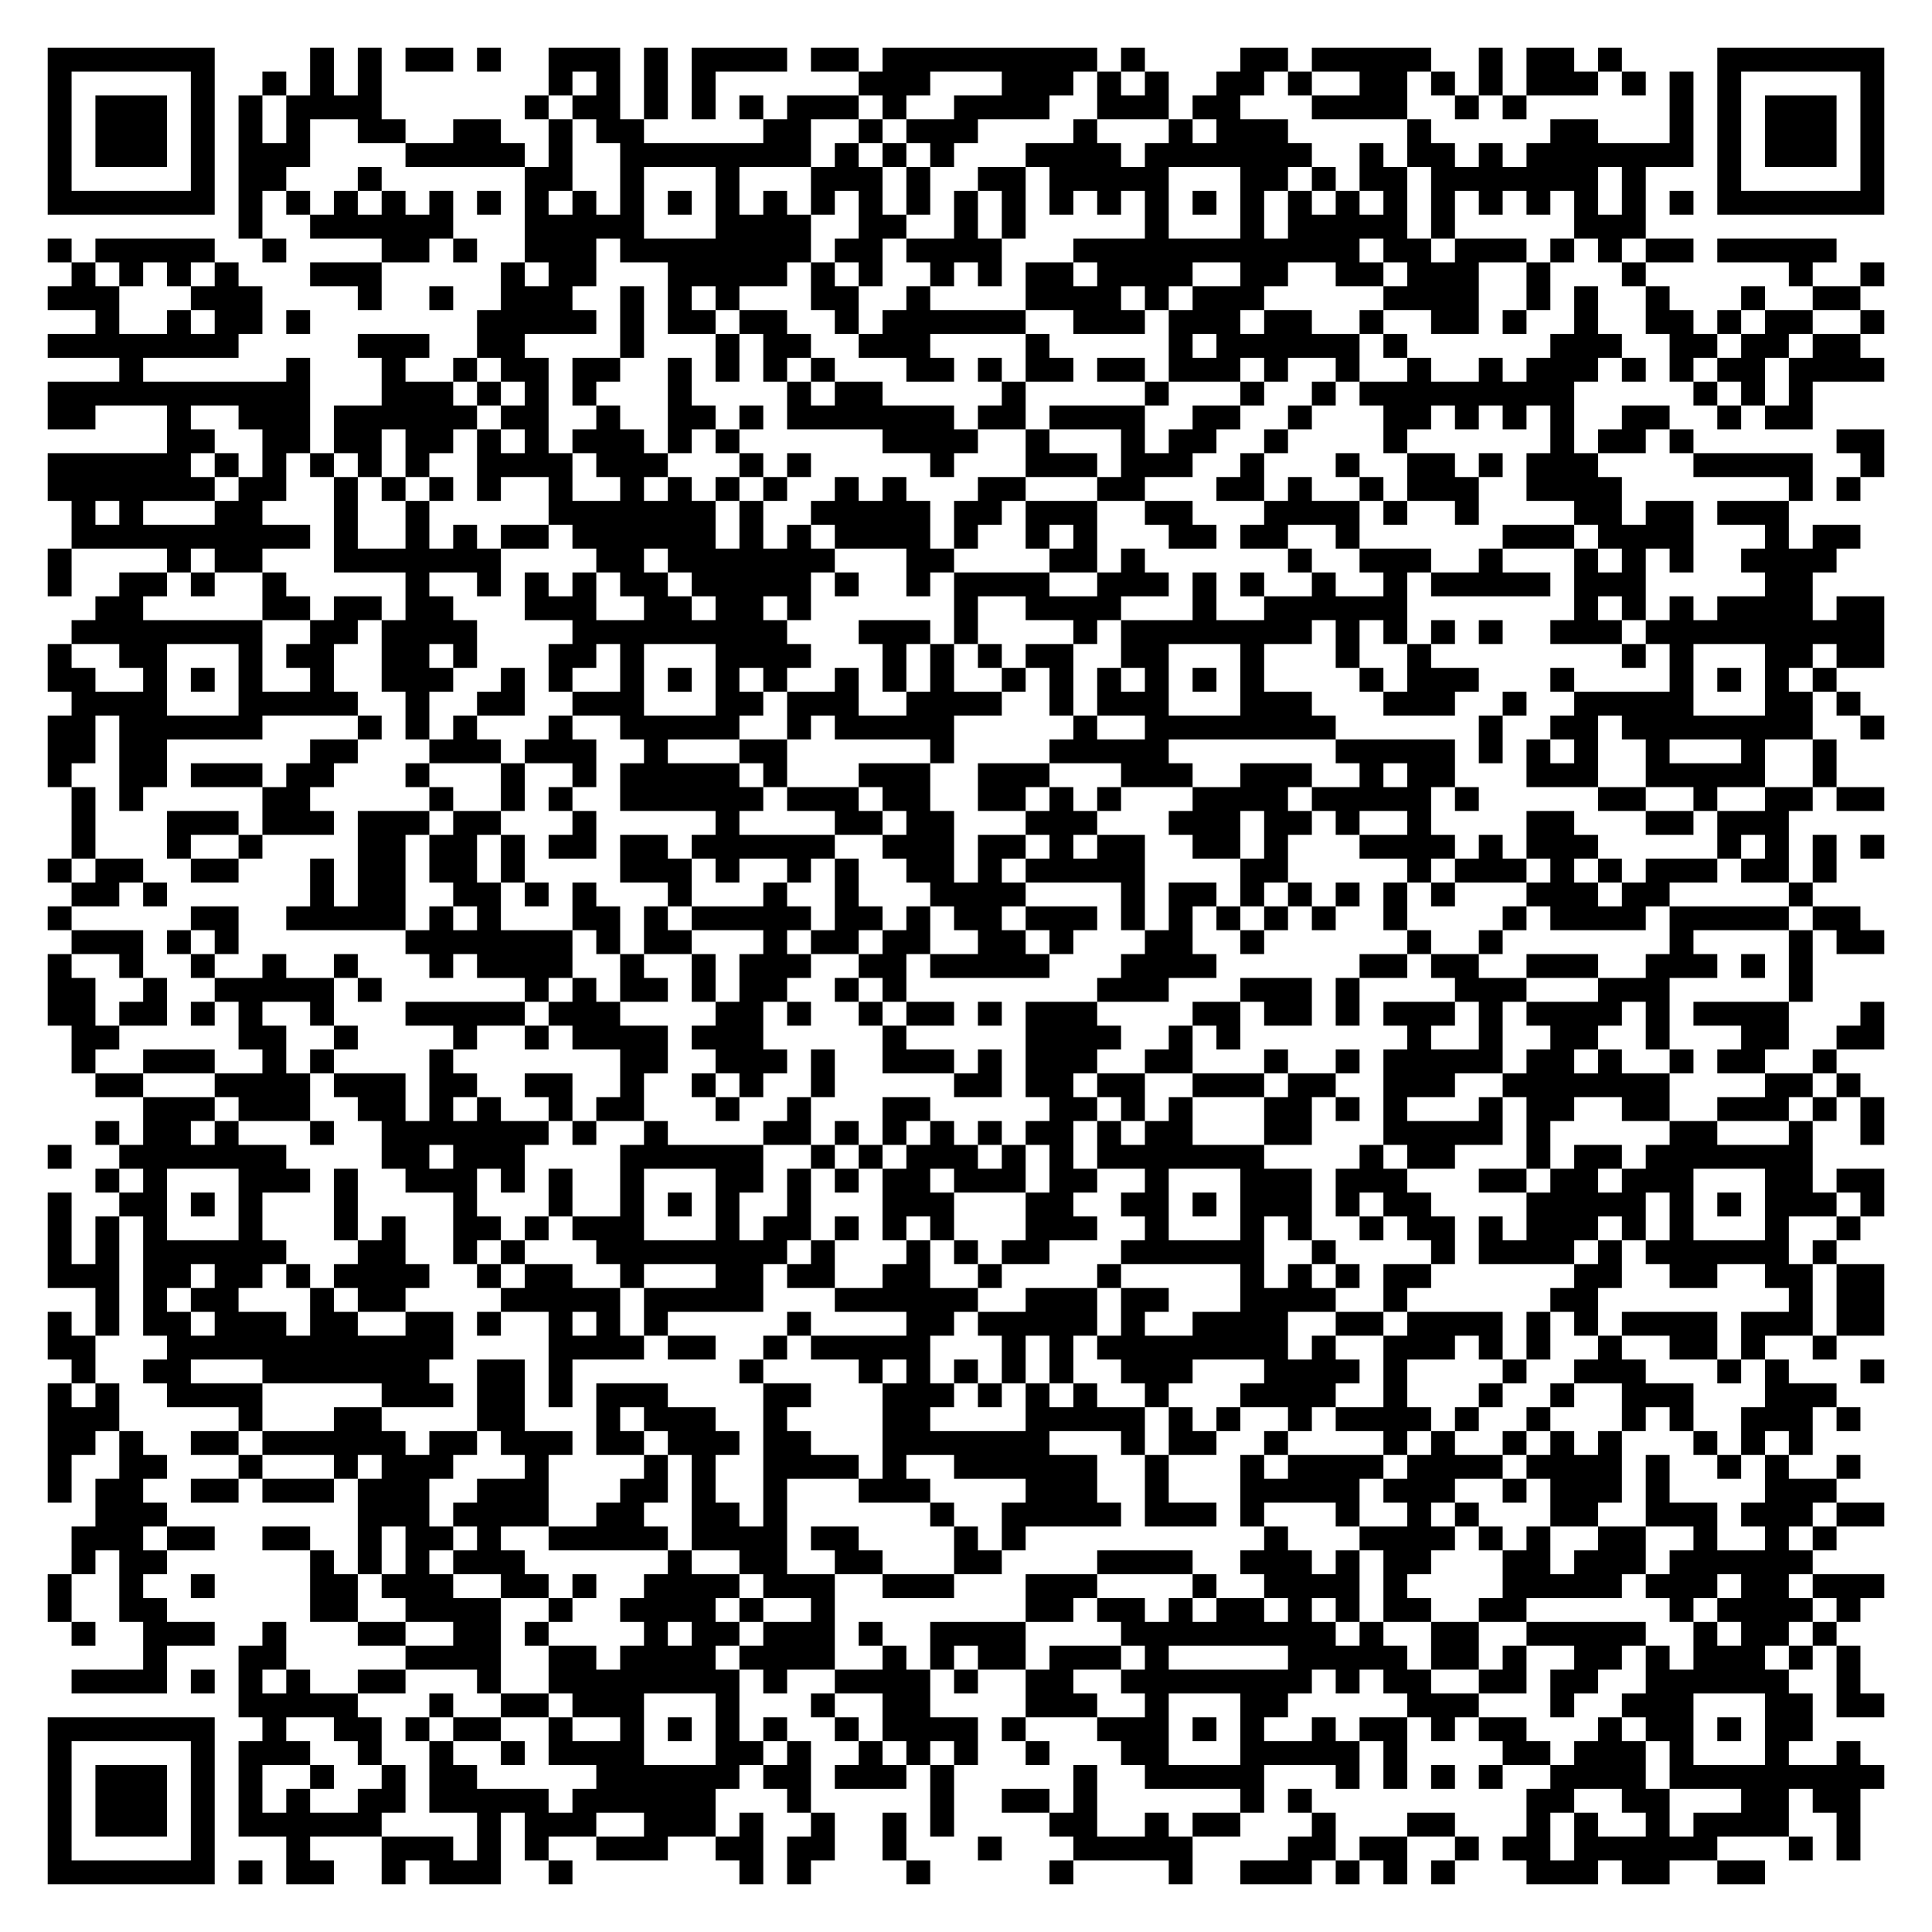
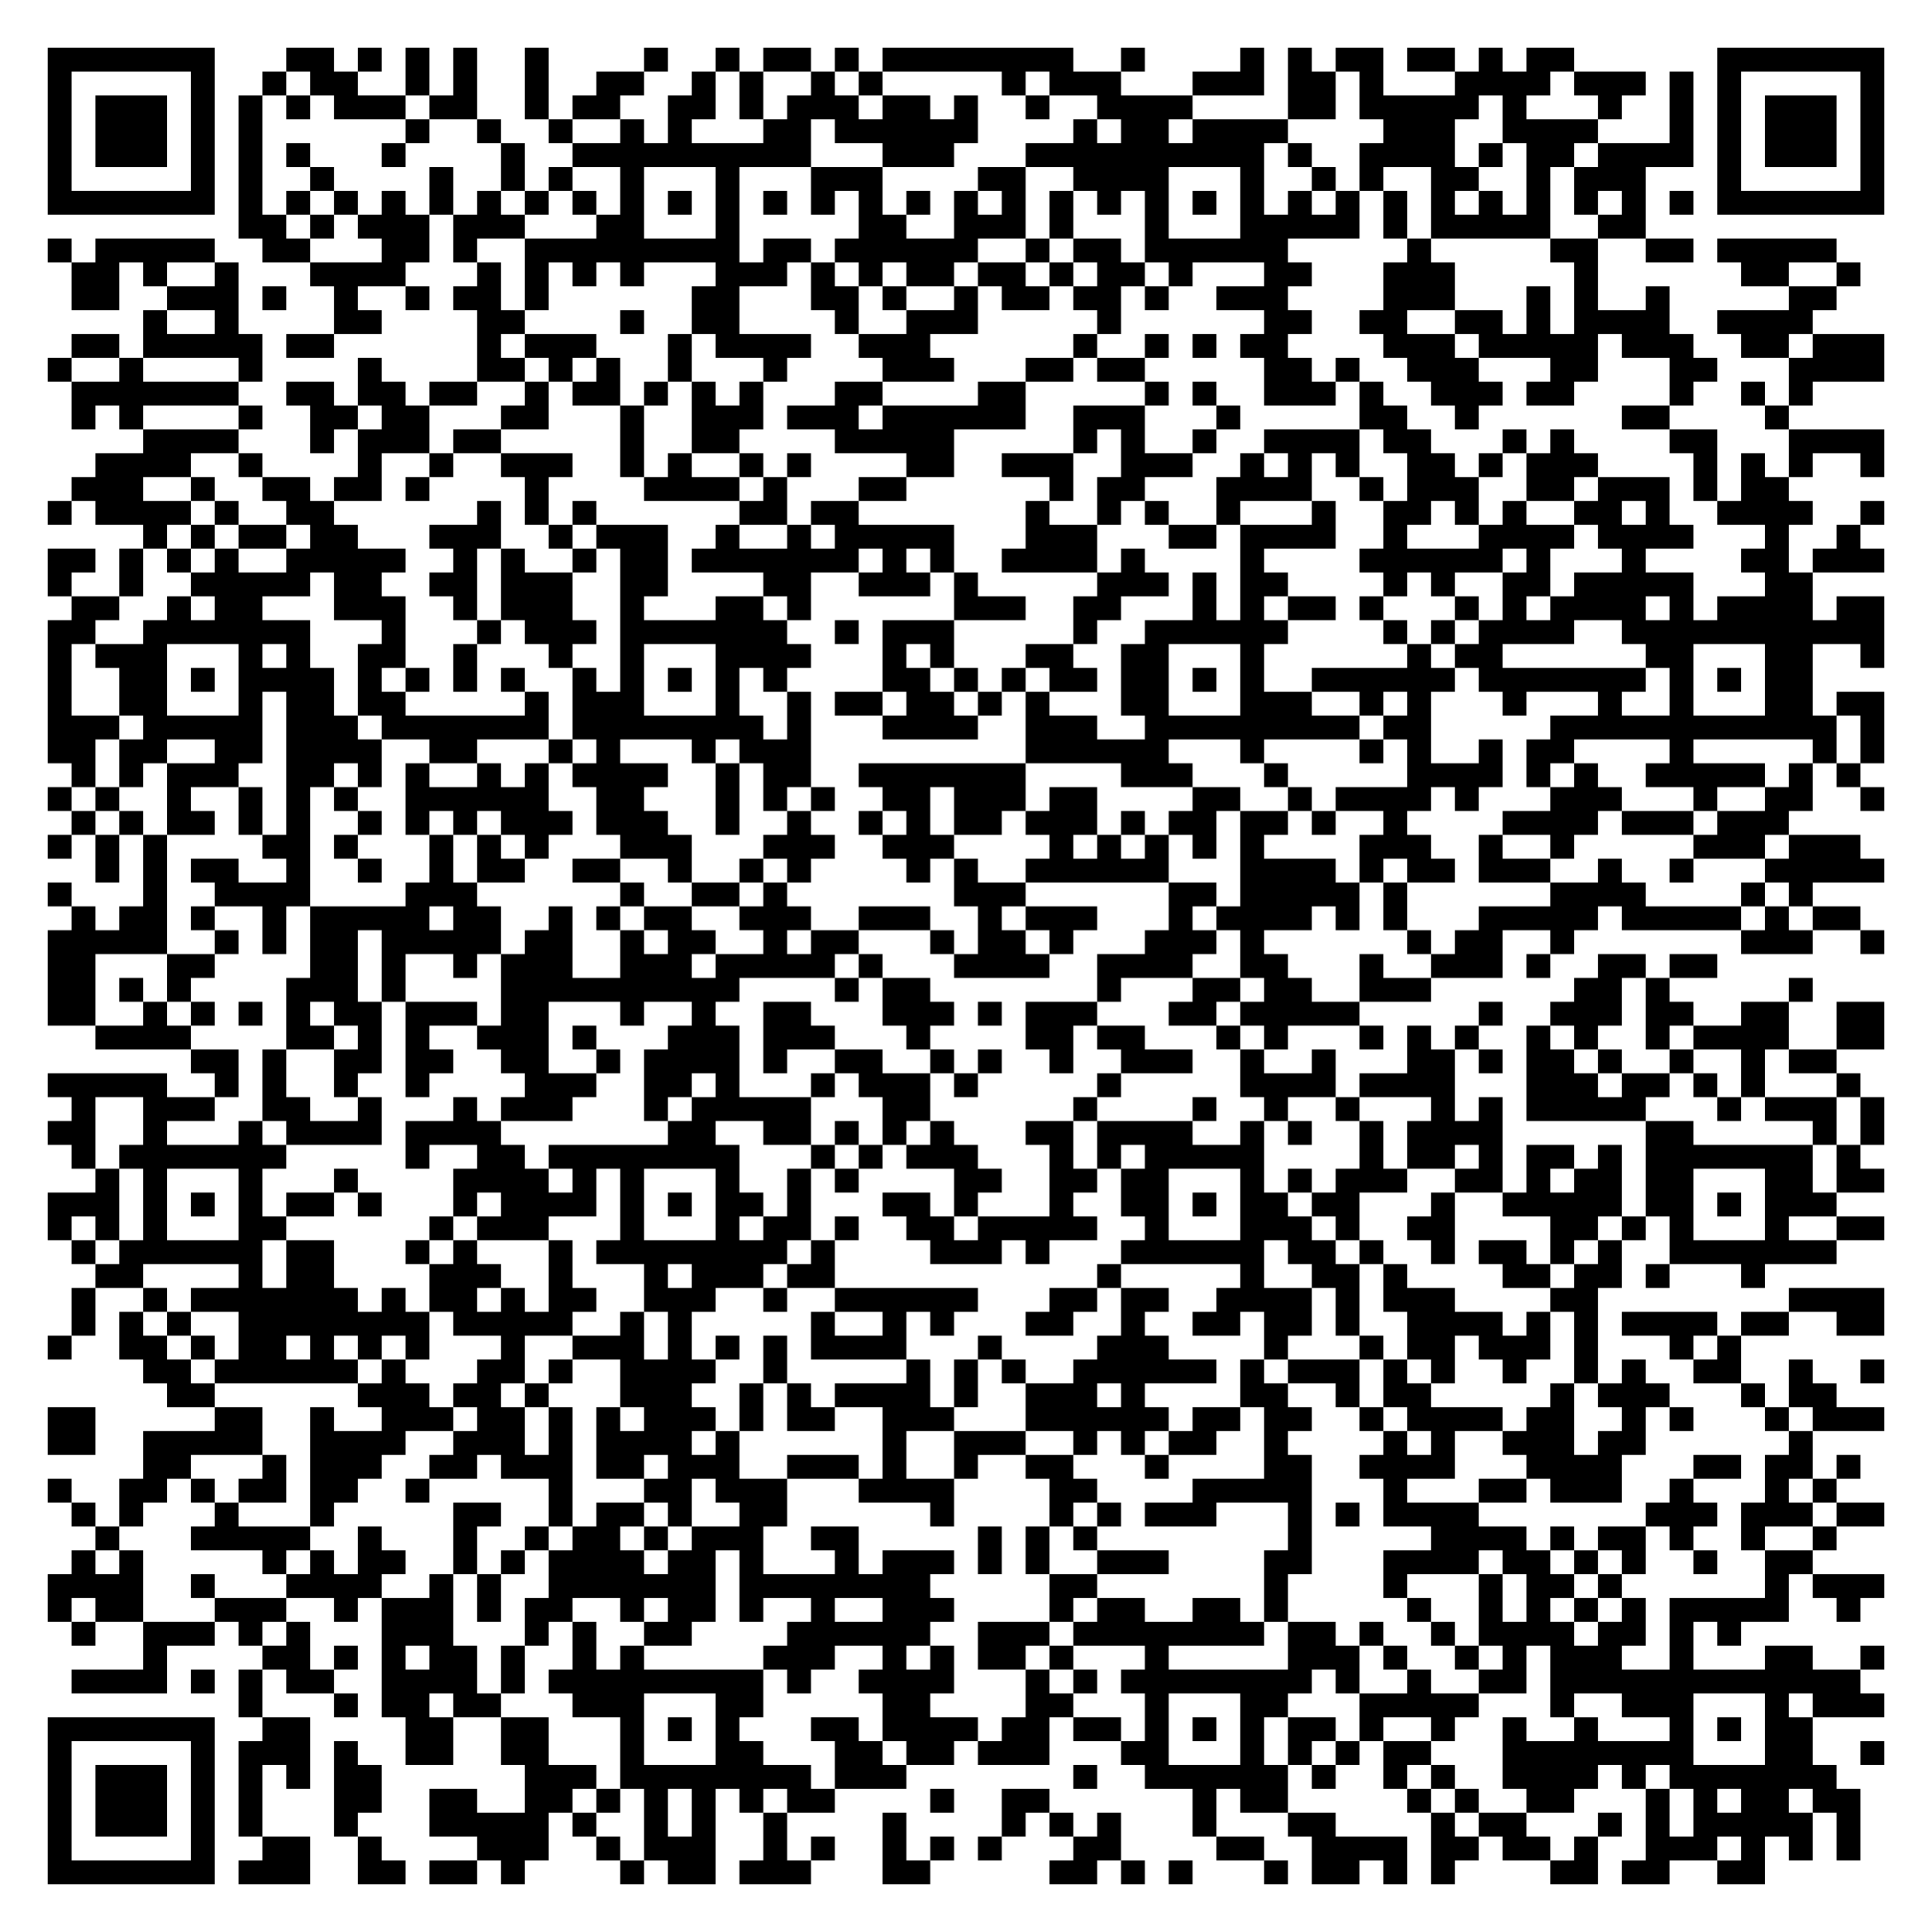
<svg xmlns="http://www.w3.org/2000/svg" width="324" height="324" class="segno">
  <g transform="scale(4)">
    <path fill="#fff" d="M0 0h81v81h-81z" />
-     <path class="qrline" stroke="#000" d="M2 2.5h7m4 0h1m1 0h1m1 0h2m1 0h1m2 0h3m1 0h1m1 0h4m1 0h2m1 0h9m1 0h1m4 0h2m1 0h5m2 0h1m1 0h2m1 0h1m4 0h7m-77 1h1m5 0h1m2 0h1m1 0h1m1 0h1m7 0h1m1 0h1m1 0h1m1 0h1m6 0h3m3 0h3m1 0h1m1 0h1m2 0h2m1 0h1m2 0h2m1 0h1m1 0h1m1 0h3m1 0h1m1 0h1m1 0h1m5 0h1m-77 1h1m1 0h3m1 0h1m1 0h1m1 0h4m6 0h1m1 0h2m1 0h1m1 0h1m1 0h1m1 0h3m1 0h1m2 0h4m2 0h3m1 0h2m3 0h4m2 0h1m1 0h1m6 0h1m1 0h1m1 0h3m1 0h1m-77 1h1m1 0h3m1 0h1m1 0h1m1 0h1m2 0h2m2 0h2m2 0h1m1 0h2m5 0h2m2 0h1m1 0h3m4 0h1m3 0h1m1 0h3m5 0h1m5 0h2m3 0h1m1 0h1m1 0h3m1 0h1m-77 1h1m1 0h3m1 0h1m1 0h3m4 0h5m1 0h1m2 0h8m1 0h1m1 0h1m1 0h1m3 0h4m1 0h7m2 0h1m1 0h2m1 0h1m1 0h7m1 0h1m1 0h3m1 0h1m-77 1h1m5 0h1m1 0h2m3 0h1m6 0h2m2 0h1m3 0h1m3 0h3m1 0h1m2 0h2m1 0h5m3 0h2m1 0h1m1 0h2m1 0h7m1 0h1m3 0h1m5 0h1m-77 1h7m1 0h1m1 0h1m1 0h1m1 0h1m1 0h1m1 0h1m1 0h1m1 0h1m1 0h1m1 0h1m1 0h1m1 0h1m1 0h1m1 0h1m1 0h1m1 0h1m1 0h1m1 0h1m1 0h1m1 0h1m1 0h1m1 0h1m1 0h1m1 0h1m1 0h1m1 0h1m1 0h1m1 0h1m1 0h1m1 0h1m1 0h1m1 0h7m-69 1h1m2 0h6m3 0h5m3 0h4m2 0h2m2 0h1m1 0h1m5 0h1m3 0h1m1 0h5m1 0h1m5 0h3m-67 1h1m1 0h5m2 0h1m4 0h2m1 0h1m2 0h3m1 0h8m1 0h2m1 0h4m3 0h12m1 0h2m1 0h3m1 0h1m1 0h1m1 0h2m1 0h5m-74 1h1m1 0h1m1 0h1m1 0h1m3 0h3m5 0h1m1 0h2m3 0h5m1 0h1m1 0h1m2 0h1m1 0h1m1 0h2m1 0h4m2 0h2m2 0h2m1 0h3m2 0h1m3 0h1m6 0h1m2 0h1m-77 1h3m3 0h3m4 0h1m2 0h1m2 0h3m2 0h1m1 0h1m1 0h1m3 0h2m2 0h1m4 0h4m1 0h1m1 0h3m5 0h4m2 0h1m1 0h1m2 0h1m3 0h1m2 0h2m-74 1h1m2 0h1m1 0h2m1 0h1m7 0h5m1 0h1m1 0h2m1 0h2m2 0h1m1 0h6m2 0h3m1 0h3m1 0h2m2 0h1m2 0h2m1 0h1m2 0h1m2 0h2m1 0h1m1 0h2m2 0h1m-77 1h8m5 0h3m2 0h2m4 0h1m3 0h1m1 0h2m2 0h3m4 0h1m5 0h1m1 0h6m1 0h1m6 0h3m2 0h2m1 0h2m1 0h2m-73 1h1m6 0h1m3 0h1m2 0h1m1 0h2m1 0h2m2 0h1m1 0h1m1 0h1m1 0h1m3 0h2m1 0h1m1 0h2m1 0h2m1 0h3m1 0h1m2 0h1m2 0h1m2 0h1m1 0h3m1 0h1m1 0h1m1 0h2m1 0h4m-77 1h11m3 0h3m1 0h1m1 0h1m1 0h1m3 0h1m4 0h1m1 0h2m5 0h1m5 0h1m3 0h1m2 0h1m1 0h9m5 0h1m1 0h1m1 0h1m-74 1h2m3 0h1m2 0h3m1 0h6m1 0h2m2 0h1m2 0h2m1 0h1m1 0h7m1 0h2m1 0h4m2 0h2m2 0h1m3 0h2m1 0h1m1 0h1m1 0h1m2 0h2m2 0h1m1 0h2m-69 1h2m2 0h2m1 0h2m1 0h2m1 0h1m1 0h1m1 0h3m1 0h1m1 0h1m6 0h4m2 0h1m3 0h1m1 0h2m2 0h1m4 0h1m6 0h1m1 0h2m1 0h1m6 0h2m-77 1h6m1 0h1m1 0h1m1 0h1m1 0h1m1 0h1m2 0h4m1 0h3m3 0h1m1 0h1m5 0h1m3 0h3m1 0h3m2 0h1m3 0h1m2 0h2m1 0h1m1 0h3m4 0h5m2 0h1m-77 1h7m1 0h2m2 0h1m1 0h1m1 0h1m1 0h1m2 0h1m2 0h1m1 0h1m1 0h1m1 0h1m2 0h1m1 0h1m3 0h2m3 0h2m3 0h2m1 0h1m2 0h1m1 0h3m2 0h4m7 0h1m1 0h1m-75 1h1m1 0h1m3 0h2m3 0h1m2 0h1m5 0h7m1 0h1m2 0h5m1 0h2m1 0h3m2 0h2m3 0h4m1 0h1m2 0h1m4 0h2m1 0h2m1 0h3m-72 1h10m1 0h1m2 0h1m1 0h1m1 0h2m1 0h6m1 0h1m1 0h1m1 0h4m1 0h1m2 0h1m1 0h1m3 0h2m1 0h2m2 0h1m6 0h3m1 0h4m3 0h1m1 0h2m-76 1h1m4 0h1m1 0h2m3 0h7m4 0h2m1 0h7m3 0h2m4 0h2m1 0h1m6 0h1m2 0h3m2 0h1m3 0h1m1 0h1m1 0h1m2 0h4m-75 1h1m2 0h2m1 0h1m2 0h1m5 0h1m2 0h1m1 0h1m1 0h1m1 0h2m1 0h5m1 0h1m2 0h1m1 0h4m2 0h3m1 0h1m1 0h1m2 0h1m2 0h1m1 0h5m1 0h3m5 0h2m-72 1h2m5 0h2m1 0h2m1 0h2m3 0h3m2 0h2m1 0h2m1 0h1m6 0h1m2 0h4m3 0h1m2 0h6m7 0h1m1 0h1m1 0h1m1 0h4m1 0h2m-76 1h8m2 0h2m1 0h4m4 0h9m3 0h3m1 0h1m4 0h1m1 0h8m1 0h1m1 0h1m1 0h1m1 0h1m2 0h3m1 0h10m-77 1h1m2 0h2m3 0h1m1 0h2m2 0h2m1 0h1m3 0h2m1 0h1m3 0h4m3 0h1m1 0h1m1 0h1m1 0h2m2 0h2m3 0h1m3 0h1m2 0h1m8 0h1m1 0h1m3 0h2m1 0h2m-77 1h2m2 0h1m1 0h1m1 0h1m2 0h1m2 0h3m2 0h1m1 0h1m2 0h1m1 0h1m1 0h1m1 0h1m2 0h1m1 0h1m1 0h1m2 0h1m1 0h1m1 0h1m1 0h1m1 0h1m1 0h1m4 0h1m1 0h3m3 0h1m4 0h1m1 0h1m1 0h1m1 0h1m-74 1h4m3 0h5m2 0h1m2 0h2m2 0h3m3 0h2m1 0h3m2 0h4m2 0h1m1 0h3m3 0h3m3 0h3m2 0h1m2 0h5m3 0h2m1 0h1m-76 1h2m1 0h6m4 0h1m1 0h1m1 0h1m3 0h1m2 0h5m2 0h1m1 0h5m5 0h1m2 0h8m6 0h1m2 0h2m1 0h8m2 0h1m-77 1h2m1 0h2m6 0h2m3 0h3m1 0h3m2 0h1m3 0h2m6 0h1m4 0h5m7 0h5m1 0h1m1 0h1m1 0h1m2 0h1m3 0h1m2 0h1m-75 1h1m2 0h2m1 0h3m1 0h2m3 0h1m3 0h1m2 0h1m1 0h5m1 0h1m3 0h3m2 0h3m3 0h3m2 0h3m2 0h1m1 0h2m3 0h3m2 0h5m2 0h1m-74 1h1m1 0h1m5 0h2m5 0h1m2 0h1m1 0h1m2 0h6m1 0h3m1 0h2m2 0h2m1 0h1m1 0h1m3 0h4m1 0h5m1 0h1m5 0h2m2 0h1m2 0h2m1 0h2m-76 1h1m3 0h3m1 0h3m1 0h3m1 0h2m3 0h1m5 0h1m4 0h2m1 0h2m3 0h3m3 0h3m1 0h2m1 0h1m2 0h1m4 0h2m3 0h2m1 0h3m-72 1h1m3 0h1m2 0h1m4 0h2m1 0h2m1 0h1m1 0h2m1 0h2m1 0h6m2 0h3m1 0h2m1 0h1m1 0h2m2 0h2m1 0h1m3 0h4m1 0h1m1 0h3m5 0h1m1 0h1m1 0h1m1 0h1m-77 1h1m1 0h2m2 0h2m3 0h1m1 0h2m1 0h2m1 0h1m4 0h3m1 0h1m2 0h1m1 0h1m2 0h2m1 0h1m1 0h5m4 0h2m5 0h1m1 0h3m1 0h1m1 0h1m1 0h3m1 0h2m1 0h1m-74 1h2m1 0h1m6 0h1m1 0h2m2 0h2m1 0h1m1 0h1m3 0h1m3 0h1m2 0h1m3 0h4m4 0h1m1 0h2m1 0h1m1 0h1m1 0h1m1 0h1m1 0h1m3 0h3m1 0h2m5 0h1m-74 1h1m5 0h2m2 0h5m1 0h1m1 0h1m3 0h2m1 0h1m1 0h5m1 0h2m1 0h1m1 0h2m1 0h3m1 0h1m1 0h1m1 0h1m1 0h1m1 0h1m2 0h1m4 0h1m1 0h4m1 0h5m1 0h2m-75 1h3m1 0h1m1 0h1m7 0h7m1 0h1m1 0h2m3 0h1m1 0h2m1 0h2m2 0h2m1 0h1m3 0h2m2 0h1m6 0h1m2 0h1m7 0h1m4 0h1m1 0h2m-77 1h1m2 0h1m2 0h1m2 0h1m2 0h1m3 0h1m1 0h4m2 0h1m2 0h1m1 0h3m2 0h2m1 0h5m3 0h4m6 0h2m1 0h2m2 0h3m2 0h3m1 0h1m1 0h1m-74 1h2m2 0h1m2 0h5m1 0h1m6 0h1m1 0h1m1 0h2m1 0h1m1 0h2m2 0h1m1 0h1m8 0h3m3 0h3m1 0h1m4 0h3m3 0h3m5 0h1m-74 1h2m1 0h2m1 0h1m1 0h1m2 0h1m3 0h5m1 0h3m4 0h2m1 0h1m2 0h1m1 0h2m1 0h1m1 0h3m4 0h2m1 0h2m1 0h1m1 0h3m1 0h1m1 0h4m1 0h1m1 0h4m3 0h1m-76 1h2m5 0h2m2 0h1m4 0h1m2 0h1m1 0h4m1 0h3m5 0h1m5 0h4m2 0h1m1 0h1m7 0h1m2 0h1m2 0h2m2 0h1m3 0h2m2 0h2m-76 1h1m2 0h3m2 0h1m1 0h1m4 0h1m7 0h2m2 0h3m1 0h1m2 0h3m1 0h1m1 0h3m2 0h2m3 0h1m2 0h1m1 0h5m1 0h2m1 0h1m2 0h1m1 0h2m2 0h1m-73 1h2m3 0h4m1 0h3m1 0h2m2 0h2m2 0h1m2 0h1m1 0h1m2 0h1m5 0h2m1 0h2m1 0h2m2 0h3m1 0h2m2 0h3m2 0h7m4 0h2m1 0h1m-72 1h3m1 0h3m2 0h2m1 0h1m1 0h1m2 0h1m1 0h2m3 0h1m2 0h1m3 0h2m5 0h2m1 0h1m1 0h1m3 0h2m1 0h1m1 0h1m3 0h1m1 0h2m2 0h2m2 0h3m1 0h1m1 0h1m-75 1h1m1 0h2m1 0h1m3 0h1m2 0h7m1 0h1m2 0h1m4 0h2m1 0h1m1 0h1m1 0h1m1 0h1m1 0h2m1 0h1m1 0h2m3 0h2m3 0h5m1 0h1m5 0h2m3 0h1m2 0h1m-77 1h1m2 0h7m4 0h2m1 0h3m4 0h6m2 0h1m1 0h1m1 0h3m1 0h1m1 0h1m1 0h7m4 0h1m1 0h2m3 0h1m1 0h2m1 0h7m-72 1h1m1 0h1m3 0h3m1 0h1m2 0h3m1 0h1m1 0h1m2 0h1m3 0h2m1 0h1m1 0h1m1 0h2m1 0h3m1 0h2m2 0h1m3 0h3m1 0h3m3 0h2m1 0h2m1 0h3m3 0h2m1 0h2m-77 1h1m2 0h2m1 0h1m1 0h1m3 0h1m4 0h1m3 0h1m2 0h1m1 0h1m1 0h1m2 0h1m3 0h3m3 0h2m2 0h2m1 0h1m1 0h3m1 0h1m1 0h2m4 0h5m1 0h1m1 0h1m1 0h3m1 0h1m-77 1h1m1 0h1m1 0h1m3 0h1m3 0h1m1 0h1m2 0h2m1 0h1m1 0h3m3 0h1m1 0h2m1 0h1m1 0h1m1 0h1m3 0h3m2 0h1m3 0h1m1 0h1m2 0h1m1 0h2m1 0h1m1 0h3m1 0h1m1 0h1m3 0h1m2 0h1m-76 1h1m1 0h1m1 0h6m3 0h2m2 0h1m1 0h1m3 0h8m1 0h1m3 0h1m1 0h1m1 0h2m3 0h6m2 0h1m4 0h1m1 0h4m1 0h1m1 0h6m1 0h1m-75 1h3m1 0h2m1 0h2m1 0h1m1 0h4m2 0h1m1 0h2m2 0h1m3 0h2m1 0h2m2 0h2m2 0h1m4 0h1m5 0h1m1 0h1m1 0h1m1 0h2m6 0h2m2 0h2m2 0h2m1 0h2m-75 1h1m1 0h1m1 0h2m3 0h1m1 0h2m4 0h5m1 0h5m3 0h6m2 0h3m1 0h2m3 0h4m2 0h1m6 0h2m8 0h1m1 0h2m-77 1h1m1 0h1m1 0h2m1 0h3m1 0h2m2 0h2m1 0h1m2 0h1m1 0h1m1 0h1m5 0h1m4 0h2m1 0h5m1 0h1m2 0h4m2 0h2m1 0h4m1 0h1m1 0h1m1 0h4m1 0h3m1 0h2m-77 1h2m3 0h12m4 0h4m1 0h2m2 0h1m1 0h5m3 0h1m1 0h1m1 0h8m1 0h1m2 0h3m1 0h1m1 0h1m2 0h1m2 0h2m1 0h1m2 0h1m-74 1h1m2 0h2m3 0h7m2 0h2m1 0h1m7 0h1m4 0h1m1 0h1m1 0h1m1 0h1m1 0h1m2 0h3m3 0h4m1 0h1m4 0h1m2 0h3m3 0h1m1 0h1m3 0h1m-77 1h1m1 0h1m2 0h4m5 0h3m1 0h2m1 0h1m1 0h3m4 0h2m3 0h3m1 0h1m1 0h1m1 0h1m2 0h1m3 0h4m2 0h1m3 0h1m2 0h1m2 0h3m3 0h3m-75 1h3m5 0h1m3 0h2m4 0h2m3 0h1m1 0h3m2 0h1m4 0h2m4 0h5m1 0h1m1 0h1m2 0h1m1 0h4m1 0h1m2 0h1m3 0h1m1 0h1m2 0h3m1 0h1m-76 1h2m1 0h1m2 0h2m1 0h6m1 0h2m1 0h3m1 0h2m1 0h3m1 0h2m3 0h7m3 0h1m1 0h2m2 0h1m4 0h1m1 0h1m2 0h1m1 0h1m1 0h1m3 0h1m1 0h1m1 0h1m-74 1h1m2 0h2m3 0h1m3 0h1m1 0h3m3 0h1m4 0h1m1 0h1m2 0h4m1 0h1m2 0h6m2 0h1m3 0h1m1 0h4m1 0h4m1 0h4m1 0h1m2 0h1m1 0h1m2 0h1m-76 1h1m1 0h2m2 0h2m1 0h3m1 0h3m2 0h3m3 0h2m1 0h1m2 0h1m3 0h3m4 0h3m2 0h1m3 0h5m1 0h3m2 0h1m1 0h3m1 0h1m4 0h3m-73 1h3m8 0h3m1 0h4m2 0h2m2 0h2m1 0h1m6 0h1m2 0h5m1 0h3m1 0h1m3 0h1m2 0h1m1 0h1m3 0h2m2 0h3m1 0h3m1 0h2m-76 1h3m1 0h2m2 0h2m2 0h1m1 0h2m1 0h1m2 0h5m1 0h4m1 0h2m4 0h1m1 0h1m10 0h1m3 0h4m1 0h1m1 0h1m2 0h2m2 0h1m2 0h1m1 0h1m-74 1h1m1 0h2m6 0h1m1 0h1m1 0h1m1 0h3m6 0h1m2 0h2m2 0h2m3 0h2m4 0h4m2 0h3m1 0h1m1 0h2m3 0h2m1 0h3m1 0h6m-74 1h1m2 0h1m2 0h1m4 0h2m1 0h3m2 0h2m1 0h1m2 0h4m1 0h3m2 0h3m3 0h3m4 0h1m2 0h4m1 0h1m4 0h5m1 0h3m1 0h2m1 0h3m-77 1h1m2 0h2m6 0h2m2 0h4m2 0h1m2 0h4m1 0h1m2 0h1m8 0h2m1 0h2m1 0h1m1 0h2m1 0h1m1 0h1m1 0h2m2 0h2m6 0h1m1 0h4m1 0h1m-75 1h1m2 0h3m2 0h1m3 0h2m2 0h2m1 0h1m4 0h1m1 0h2m1 0h3m1 0h1m2 0h4m4 0h9m1 0h1m2 0h2m2 0h5m2 0h1m1 0h2m1 0h1m-71 1h1m3 0h2m5 0h4m2 0h2m1 0h4m1 0h4m2 0h1m1 0h1m1 0h2m1 0h3m1 0h1m5 0h5m1 0h2m1 0h1m2 0h2m1 0h1m1 0h3m1 0h1m1 0h1m-75 1h4m1 0h1m1 0h1m1 0h1m2 0h2m3 0h1m2 0h8m1 0h1m2 0h4m1 0h1m2 0h2m2 0h8m1 0h1m1 0h2m2 0h2m1 0h2m2 0h6m2 0h1m-68 1h5m3 0h1m2 0h2m1 0h3m3 0h1m3 0h1m2 0h2m4 0h3m2 0h1m3 0h2m5 0h3m3 0h1m2 0h3m3 0h2m1 0h2m-77 1h7m2 0h1m2 0h2m1 0h1m1 0h2m2 0h1m2 0h1m1 0h1m1 0h1m1 0h1m2 0h1m1 0h4m1 0h1m3 0h3m1 0h1m1 0h1m2 0h1m1 0h2m1 0h1m1 0h2m3 0h1m1 0h2m1 0h1m1 0h2m-74 1h1m5 0h1m1 0h3m2 0h1m2 0h1m2 0h1m1 0h4m3 0h2m1 0h1m2 0h1m1 0h1m1 0h1m2 0h1m3 0h2m3 0h5m1 0h1m4 0h2m1 0h3m1 0h1m3 0h1m2 0h1m-76 1h1m1 0h3m1 0h1m1 0h1m2 0h1m2 0h1m1 0h2m5 0h6m1 0h2m1 0h3m1 0h1m5 0h1m2 0h5m3 0h1m1 0h1m1 0h1m1 0h1m2 0h4m1 0h9m-77 1h1m1 0h3m1 0h1m1 0h1m1 0h1m2 0h2m1 0h5m1 0h6m3 0h1m5 0h1m2 0h2m1 0h1m6 0h1m1 0h1m9 0h2m2 0h2m3 0h2m1 0h2m-76 1h1m1 0h3m1 0h1m1 0h6m4 0h1m1 0h3m2 0h3m1 0h1m2 0h1m2 0h1m1 0h1m4 0h2m2 0h1m1 0h2m3 0h1m3 0h2m3 0h1m1 0h1m2 0h1m1 0h4m2 0h1m-76 1h1m5 0h1m3 0h1m3 0h3m1 0h1m1 0h1m2 0h3m2 0h2m1 0h2m2 0h1m3 0h1m3 0h5m4 0h2m1 0h2m2 0h1m1 0h2m1 0h6m3 0h1m1 0h1m-76 1h7m1 0h1m1 0h2m2 0h1m1 0h3m2 0h1m7 0h1m1 0h1m4 0h1m5 0h1m4 0h1m2 0h3m1 0h1m1 0h1m1 0h1m3 0h3m1 0h2m2 0h2" />
+     <path class="qrline" stroke="#000" d="M2 2.5h7m3 0h2m1 0h1m1 0h1m1 0h1m2 0h1m4 0h1m2 0h1m1 0h2m1 0h1m1 0h8m2 0h1m4 0h1m1 0h1m1 0h2m1 0h2m1 0h1m1 0h2m6 0h7m-77 1h1m5 0h1m2 0h1m1 0h2m2 0h1m1 0h1m2 0h1m2 0h2m2 0h1m1 0h1m2 0h1m1 0h1m5 0h1m1 0h3m3 0h3m1 0h2m1 0h1m3 0h4m1 0h3m1 0h1m1 0h1m5 0h1m-77 1h1m1 0h3m1 0h1m1 0h1m1 0h1m1 0h3m1 0h2m2 0h1m1 0h2m2 0h2m1 0h1m1 0h3m1 0h2m1 0h1m2 0h1m2 0h4m4 0h2m1 0h5m1 0h1m3 0h1m2 0h1m1 0h1m1 0h3m1 0h1m-77 1h1m1 0h3m1 0h1m1 0h1m6 0h1m2 0h1m2 0h1m2 0h1m1 0h1m3 0h2m1 0h6m4 0h1m1 0h2m1 0h4m4 0h3m2 0h4m3 0h1m1 0h1m1 0h3m1 0h1m-77 1h1m1 0h3m1 0h1m1 0h1m1 0h1m3 0h1m4 0h1m2 0h10m3 0h3m3 0h10m1 0h1m2 0h4m1 0h1m1 0h2m1 0h4m1 0h1m1 0h3m1 0h1m-77 1h1m5 0h1m1 0h1m2 0h1m4 0h1m2 0h1m1 0h1m2 0h1m3 0h1m3 0h3m4 0h2m2 0h4m3 0h1m2 0h1m1 0h1m2 0h2m2 0h1m1 0h3m3 0h1m5 0h1m-77 1h7m1 0h1m1 0h1m1 0h1m1 0h1m1 0h1m1 0h1m1 0h1m1 0h1m1 0h1m1 0h1m1 0h1m1 0h1m1 0h1m1 0h1m1 0h1m1 0h1m1 0h1m1 0h1m1 0h1m1 0h1m1 0h1m1 0h1m1 0h1m1 0h1m1 0h1m1 0h1m1 0h1m1 0h1m1 0h1m1 0h1m1 0h1m1 0h7m-69 1h2m1 0h1m1 0h3m1 0h3m3 0h2m3 0h1m5 0h2m2 0h3m1 0h1m3 0h1m3 0h5m1 0h1m1 0h5m2 0h2m-67 1h1m1 0h5m2 0h2m3 0h2m1 0h1m2 0h9m1 0h2m1 0h6m2 0h1m1 0h2m1 0h6m5 0h1m5 0h2m2 0h2m1 0h5m-74 1h2m1 0h1m2 0h1m3 0h4m3 0h1m1 0h1m1 0h1m1 0h1m3 0h3m1 0h1m1 0h1m1 0h2m1 0h2m1 0h1m1 0h2m1 0h1m3 0h2m3 0h3m5 0h1m6 0h2m2 0h1m-75 1h2m2 0h3m1 0h1m2 0h1m2 0h1m1 0h2m1 0h1m6 0h2m3 0h2m1 0h1m2 0h1m1 0h2m1 0h2m1 0h1m2 0h3m4 0h3m3 0h1m1 0h1m2 0h1m5 0h2m-71 1h1m2 0h1m4 0h2m4 0h2m4 0h1m2 0h2m4 0h1m2 0h3m5 0h1m6 0h2m2 0h2m2 0h2m1 0h1m1 0h4m2 0h4m-73 1h2m1 0h5m1 0h2m6 0h1m1 0h3m3 0h1m1 0h4m2 0h3m6 0h1m2 0h1m1 0h1m1 0h2m4 0h3m1 0h5m1 0h3m2 0h2m1 0h3m-77 1h1m2 0h1m4 0h1m4 0h1m4 0h2m1 0h1m1 0h1m2 0h1m3 0h1m4 0h3m3 0h2m1 0h2m5 0h2m1 0h1m2 0h3m3 0h2m3 0h2m3 0h4m-76 1h7m2 0h2m1 0h2m1 0h2m2 0h1m1 0h2m1 0h1m1 0h1m1 0h1m3 0h2m4 0h2m5 0h1m1 0h1m2 0h3m1 0h1m2 0h3m1 0h2m4 0h1m2 0h1m1 0h1m-73 1h1m1 0h1m4 0h1m2 0h2m1 0h2m3 0h2m3 0h1m2 0h3m1 0h3m1 0h6m2 0h3m3 0h1m5 0h2m2 0h1m6 0h2m4 0h1m-69 1h4m3 0h1m1 0h3m1 0h2m5 0h1m2 0h2m4 0h5m5 0h1m1 0h1m2 0h1m2 0h4m1 0h2m3 0h1m1 0h1m4 0h2m3 0h4m-75 1h4m2 0h1m4 0h1m2 0h1m2 0h3m2 0h1m1 0h1m2 0h1m1 0h1m4 0h2m2 0h3m2 0h3m2 0h1m1 0h1m1 0h1m2 0h2m1 0h1m1 0h3m4 0h1m1 0h1m1 0h1m2 0h1m-76 1h3m2 0h1m2 0h2m1 0h2m1 0h1m4 0h1m4 0h4m1 0h1m3 0h2m6 0h1m1 0h2m3 0h4m2 0h1m1 0h3m2 0h2m1 0h3m1 0h1m1 0h2m-73 1h1m1 0h4m1 0h1m2 0h2m6 0h1m1 0h1m1 0h1m6 0h2m1 0h2m7 0h1m2 0h1m1 0h1m2 0h1m3 0h1m2 0h2m1 0h1m1 0h1m2 0h2m1 0h1m2 0h4m2 0h1m-73 1h1m1 0h1m1 0h2m1 0h2m3 0h3m2 0h1m1 0h3m2 0h1m2 0h1m1 0h5m3 0h3m3 0h2m1 0h4m2 0h1m3 0h4m1 0h4m3 0h1m2 0h1m-76 1h2m1 0h1m1 0h1m1 0h1m2 0h5m2 0h1m1 0h1m2 0h1m1 0h2m1 0h7m1 0h1m1 0h1m2 0h4m1 0h1m4 0h1m4 0h6m1 0h1m3 0h1m4 0h2m1 0h3m-77 1h1m2 0h1m2 0h5m1 0h2m2 0h2m1 0h3m2 0h2m4 0h2m2 0h3m1 0h1m5 0h3m1 0h1m1 0h2m4 0h1m1 0h1m2 0h2m1 0h5m3 0h2m-73 1h2m2 0h1m1 0h2m3 0h3m2 0h1m1 0h3m2 0h1m3 0h2m1 0h1m6 0h3m2 0h2m3 0h1m1 0h1m1 0h2m1 0h1m3 0h1m1 0h1m1 0h4m1 0h1m1 0h4m1 0h2m-77 1h2m2 0h7m3 0h1m3 0h1m1 0h3m1 0h7m2 0h1m1 0h3m5 0h1m2 0h6m4 0h1m1 0h1m1 0h4m2 0h11m-77 1h1m1 0h3m3 0h1m1 0h1m2 0h2m2 0h1m3 0h1m2 0h1m3 0h4m3 0h1m1 0h1m3 0h2m2 0h2m3 0h1m6 0h1m1 0h2m6 0h2m3 0h2m2 0h1m-77 1h1m2 0h2m1 0h1m1 0h4m1 0h1m1 0h1m1 0h1m1 0h1m2 0h1m1 0h1m1 0h1m1 0h1m1 0h1m4 0h2m1 0h1m1 0h1m1 0h2m1 0h2m1 0h1m1 0h1m2 0h6m1 0h7m1 0h1m1 0h1m1 0h2m-74 1h1m2 0h2m3 0h1m1 0h2m1 0h2m5 0h1m1 0h3m3 0h1m2 0h1m1 0h2m1 0h2m1 0h1m1 0h1m3 0h2m3 0h3m2 0h1m1 0h1m3 0h1m3 0h1m2 0h1m3 0h2m1 0h2m-77 1h3m1 0h5m1 0h3m1 0h7m1 0h8m1 0h1m3 0h4m2 0h3m2 0h9m1 0h2m5 0h12m1 0h1m-77 1h2m1 0h2m2 0h2m1 0h4m2 0h2m3 0h1m1 0h1m3 0h1m1 0h3m9 0h6m3 0h1m4 0h1m1 0h1m2 0h1m1 0h2m4 0h1m5 0h1m1 0h1m-76 1h1m1 0h1m1 0h3m2 0h2m1 0h1m1 0h1m2 0h1m1 0h1m1 0h4m2 0h1m1 0h2m2 0h7m4 0h3m3 0h1m5 0h4m1 0h1m1 0h1m2 0h5m1 0h1m1 0h1m-76 1h1m1 0h1m2 0h1m2 0h1m1 0h1m1 0h1m2 0h6m2 0h2m3 0h1m1 0h1m1 0h1m2 0h2m1 0h3m1 0h2m4 0h2m2 0h1m1 0h4m1 0h1m3 0h3m3 0h1m2 0h2m2 0h1m-76 1h1m1 0h1m1 0h2m1 0h1m1 0h1m2 0h1m1 0h1m1 0h1m1 0h3m1 0h3m2 0h1m2 0h1m2 0h1m1 0h1m1 0h2m1 0h3m1 0h1m1 0h2m1 0h2m1 0h1m2 0h1m4 0h4m1 0h3m1 0h3m-73 1h1m1 0h1m1 0h1m4 0h2m1 0h1m3 0h1m1 0h1m1 0h1m3 0h3m3 0h3m2 0h3m4 0h1m1 0h1m1 0h1m1 0h1m1 0h1m4 0h3m2 0h1m2 0h1m5 0h3m1 0h3m-74 1h1m1 0h1m1 0h2m2 0h1m2 0h1m2 0h1m1 0h2m2 0h2m2 0h1m2 0h1m1 0h1m4 0h1m1 0h1m2 0h6m3 0h4m1 0h1m1 0h2m1 0h3m2 0h1m2 0h1m3 0h5m-77 1h1m3 0h1m2 0h4m4 0h3m6 0h1m2 0h2m1 0h1m7 0h3m6 0h2m1 0h5m1 0h1m6 0h4m4 0h1m1 0h1m-73 1h1m1 0h2m1 0h1m2 0h1m1 0h5m1 0h2m2 0h1m1 0h1m1 0h2m2 0h3m2 0h3m2 0h1m1 0h3m3 0h1m1 0h4m1 0h1m1 0h1m3 0h5m1 0h5m1 0h1m1 0h2m-76 1h5m2 0h1m1 0h1m1 0h2m1 0h5m1 0h2m2 0h1m1 0h2m2 0h1m1 0h2m3 0h1m1 0h2m1 0h1m3 0h3m1 0h1m6 0h1m1 0h2m2 0h1m7 0h3m2 0h1m-77 1h2m3 0h2m4 0h2m1 0h1m2 0h1m1 0h3m2 0h3m1 0h5m1 0h1m3 0h4m2 0h4m2 0h2m3 0h1m2 0h3m1 0h1m2 0h2m1 0h2m-70 1h2m1 0h1m1 0h1m4 0h3m1 0h1m4 0h10m4 0h1m1 0h2m7 0h1m3 0h2m1 0h2m2 0h3m6 0h2m1 0h1m5 0h1m-74 1h2m2 0h1m1 0h1m1 0h1m1 0h1m1 0h2m1 0h3m1 0h2m3 0h1m2 0h1m2 0h2m3 0h3m1 0h1m1 0h3m3 0h2m1 0h5m5 0h1m2 0h3m1 0h2m2 0h2m2 0h2m-75 1h4m4 0h2m1 0h1m1 0h1m2 0h3m1 0h1m3 0h3m1 0h3m3 0h1m4 0h2m1 0h2m3 0h1m1 0h1m3 0h1m1 0h1m1 0h1m2 0h1m1 0h1m2 0h1m1 0h4m2 0h2m-71 1h2m1 0h1m2 0h2m1 0h2m2 0h2m2 0h1m1 0h4m1 0h1m2 0h2m2 0h1m1 0h1m2 0h1m2 0h3m2 0h1m2 0h1m3 0h2m1 0h1m1 0h2m1 0h1m2 0h1m2 0h1m1 0h2m-75 1h5m2 0h1m1 0h1m2 0h1m2 0h1m4 0h3m2 0h2m1 0h1m3 0h1m1 0h3m1 0h1m5 0h1m5 0h4m1 0h4m3 0h3m1 0h2m1 0h1m1 0h1m3 0h1m-75 1h1m2 0h3m2 0h2m2 0h1m3 0h1m1 0h3m3 0h1m1 0h5m3 0h2m6 0h1m4 0h1m2 0h1m2 0h1m3 0h1m1 0h1m1 0h5m3 0h1m1 0h3m1 0h1m-77 1h2m2 0h1m3 0h1m1 0h4m1 0h4m7 0h2m2 0h2m1 0h1m1 0h1m1 0h1m3 0h2m1 0h4m2 0h1m1 0h1m2 0h1m1 0h4m6 0h2m5 0h1m1 0h1m-76 1h1m1 0h7m5 0h1m2 0h2m1 0h8m3 0h1m1 0h1m1 0h3m3 0h1m1 0h1m1 0h5m4 0h1m1 0h2m1 0h1m1 0h2m1 0h1m1 0h7m1 0h1m-74 1h1m1 0h1m3 0h1m3 0h1m4 0h4m1 0h1m1 0h1m3 0h1m2 0h1m1 0h1m4 0h2m2 0h2m1 0h2m3 0h1m1 0h1m1 0h3m2 0h2m1 0h1m1 0h2m1 0h2m3 0h2m1 0h2m-77 1h3m1 0h1m1 0h1m1 0h1m1 0h2m1 0h1m3 0h1m1 0h4m1 0h1m1 0h1m1 0h2m1 0h1m3 0h2m1 0h1m3 0h1m2 0h2m1 0h1m1 0h2m1 0h2m3 0h1m2 0h5m1 0h2m1 0h1m1 0h3m-75 1h1m1 0h1m1 0h1m3 0h2m6 0h1m1 0h3m3 0h1m3 0h1m1 0h2m1 0h1m2 0h2m1 0h5m2 0h1m3 0h3m1 0h1m2 0h2m4 0h2m1 0h1m1 0h1m3 0h1m2 0h2m-76 1h1m1 0h6m1 0h2m3 0h1m1 0h1m3 0h1m1 0h8m1 0h1m4 0h3m1 0h1m3 0h6m1 0h2m1 0h1m2 0h1m1 0h2m1 0h1m1 0h1m2 0h7m-73 1h2m4 0h1m1 0h2m4 0h3m2 0h1m3 0h1m1 0h3m1 0h2m11 0h1m5 0h1m2 0h2m1 0h1m4 0h2m1 0h2m1 0h1m3 0h1m-71 1h1m2 0h1m1 0h7m1 0h1m1 0h2m1 0h1m1 0h2m2 0h3m2 0h1m2 0h6m3 0h2m1 0h2m2 0h4m1 0h1m1 0h3m4 0h2m8 0h4m-76 1h1m1 0h1m1 0h1m2 0h8m1 0h5m2 0h1m1 0h1m5 0h1m2 0h1m1 0h1m3 0h2m2 0h1m2 0h2m1 0h2m1 0h1m2 0h4m1 0h1m1 0h1m1 0h4m1 0h2m2 0h2m-77 1h1m2 0h2m1 0h1m1 0h2m1 0h1m1 0h1m1 0h1m3 0h1m2 0h3m1 0h1m1 0h1m1 0h1m1 0h4m3 0h1m4 0h3m4 0h1m3 0h1m1 0h2m1 0h3m1 0h1m3 0h1m1 0h1m-67 1h2m1 0h6m1 0h1m3 0h2m1 0h1m2 0h4m2 0h1m5 0h1m1 0h1m1 0h1m2 0h6m1 0h1m1 0h3m1 0h1m1 0h1m2 0h1m2 0h1m1 0h1m2 0h2m2 0h1m2 0h1m-72 1h2m6 0h3m1 0h2m1 0h1m3 0h3m2 0h1m1 0h1m1 0h4m1 0h1m2 0h3m1 0h1m4 0h2m2 0h1m1 0h2m5 0h1m1 0h3m3 0h1m1 0h2m-75 1h2m5 0h2m2 0h1m2 0h3m1 0h2m1 0h1m1 0h1m1 0h3m1 0h1m1 0h2m2 0h3m3 0h6m1 0h2m1 0h2m2 0h1m1 0h4m1 0h2m2 0h1m1 0h1m3 0h1m1 0h3m-77 1h2m2 0h5m2 0h4m2 0h3m1 0h1m1 0h4m1 0h1m6 0h1m2 0h3m2 0h1m1 0h1m1 0h2m2 0h1m4 0h1m1 0h1m2 0h3m1 0h2m6 0h1m-70 1h2m3 0h1m1 0h3m2 0h2m1 0h3m1 0h2m1 0h3m2 0h3m1 0h1m2 0h1m2 0h2m3 0h1m4 0h2m2 0h4m3 0h4m3 0h2m1 0h2m1 0h1m-76 1h1m2 0h2m1 0h1m1 0h2m1 0h2m2 0h1m5 0h1m3 0h2m1 0h3m3 0h4m4 0h2m4 0h5m3 0h1m3 0h2m1 0h3m2 0h1m3 0h1m1 0h1m-74 1h1m1 0h1m3 0h1m3 0h1m5 0h2m2 0h1m1 0h2m1 0h1m2 0h2m6 0h1m4 0h1m1 0h1m1 0h3m3 0h1m1 0h1m1 0h4m7 0h3m1 0h3m1 0h2m-75 1h1m3 0h5m2 0h1m3 0h1m2 0h1m1 0h2m1 0h1m1 0h3m2 0h2m5 0h1m1 0h1m1 0h1m8 0h1m5 0h4m1 0h1m1 0h2m1 0h1m2 0h1m2 0h1m-74 1h1m1 0h1m5 0h1m1 0h1m1 0h2m2 0h1m1 0h1m1 0h4m1 0h2m1 0h1m3 0h1m1 0h3m1 0h1m1 0h1m2 0h3m4 0h2m3 0h4m1 0h2m1 0h1m1 0h1m2 0h1m2 0h2m-74 1h4m2 0h1m3 0h4m2 0h1m1 0h1m2 0h7m1 0h8m5 0h2m7 0h1m4 0h1m3 0h1m1 0h2m1 0h1m6 0h1m1 0h3m-77 1h1m1 0h2m3 0h3m2 0h1m1 0h3m1 0h1m1 0h2m2 0h1m1 0h2m1 0h1m2 0h1m2 0h3m4 0h1m1 0h2m2 0h2m1 0h1m5 0h1m2 0h1m1 0h1m1 0h1m1 0h1m1 0h5m2 0h1m-75 1h1m2 0h3m1 0h1m1 0h1m3 0h3m3 0h1m1 0h1m2 0h2m4 0h6m2 0h3m1 0h8m1 0h2m1 0h1m2 0h1m1 0h4m1 0h2m1 0h1m1 0h1m-67 1h1m4 0h2m1 0h1m1 0h1m1 0h2m1 0h1m2 0h1m1 0h1m5 0h3m2 0h1m1 0h1m1 0h2m1 0h1m3 0h1m5 0h3m1 0h1m2 0h1m1 0h1m1 0h3m2 0h1m3 0h2m2 0h1m-76 1h4m1 0h1m1 0h1m1 0h2m2 0h4m1 0h1m1 0h9m1 0h1m2 0h4m3 0h1m1 0h1m1 0h8m1 0h1m2 0h1m2 0h2m1 0h13m-68 1h1m3 0h1m1 0h2m1 0h2m3 0h3m3 0h2m5 0h2m4 0h2m3 0h1m3 0h2m3 0h5m3 0h1m2 0h3m3 0h1m1 0h3m-77 1h7m2 0h2m4 0h2m2 0h2m3 0h1m1 0h1m1 0h1m3 0h2m1 0h4m1 0h2m1 0h2m1 0h1m1 0h1m1 0h1m1 0h2m1 0h1m2 0h1m2 0h1m2 0h1m3 0h1m1 0h1m1 0h2m-74 1h1m5 0h1m1 0h3m1 0h1m2 0h2m2 0h2m3 0h1m3 0h2m3 0h2m1 0h2m1 0h3m3 0h2m3 0h1m1 0h1m1 0h1m1 0h2m3 0h8m3 0h2m2 0h1m-77 1h1m1 0h3m1 0h1m1 0h1m1 0h1m1 0h2m6 0h3m1 0h8m1 0h3m7 0h1m2 0h6m1 0h1m2 0h1m1 0h1m2 0h4m1 0h1m1 0h7m-75 1h1m1 0h3m1 0h1m1 0h1m3 0h2m2 0h2m2 0h2m1 0h1m1 0h1m1 0h1m1 0h1m1 0h2m4 0h1m2 0h2m6 0h1m1 0h2m5 0h1m1 0h1m2 0h2m3 0h1m1 0h1m1 0h2m1 0h2m-76 1h1m1 0h3m1 0h1m1 0h1m3 0h1m3 0h5m1 0h1m2 0h1m1 0h1m2 0h1m4 0h1m4 0h1m1 0h1m1 0h1m3 0h1m3 0h2m4 0h1m1 0h2m3 0h1m1 0h1m1 0h5m1 0h1m-76 1h1m5 0h1m2 0h2m2 0h1m4 0h3m2 0h1m1 0h3m2 0h1m1 0h1m2 0h1m1 0h1m1 0h1m3 0h2m4 0h2m2 0h4m1 0h2m1 0h2m1 0h1m2 0h3m1 0h1m1 0h1m1 0h1m-76 1h7m1 0h3m2 0h2m1 0h2m1 0h1m4 0h1m1 0h2m1 0h3m3 0h2m5 0h2m1 0h1m1 0h1m3 0h1m1 0h2m1 0h1m1 0h1m4 0h2m1 0h2m2 0h2" />
  </g>
</svg>
